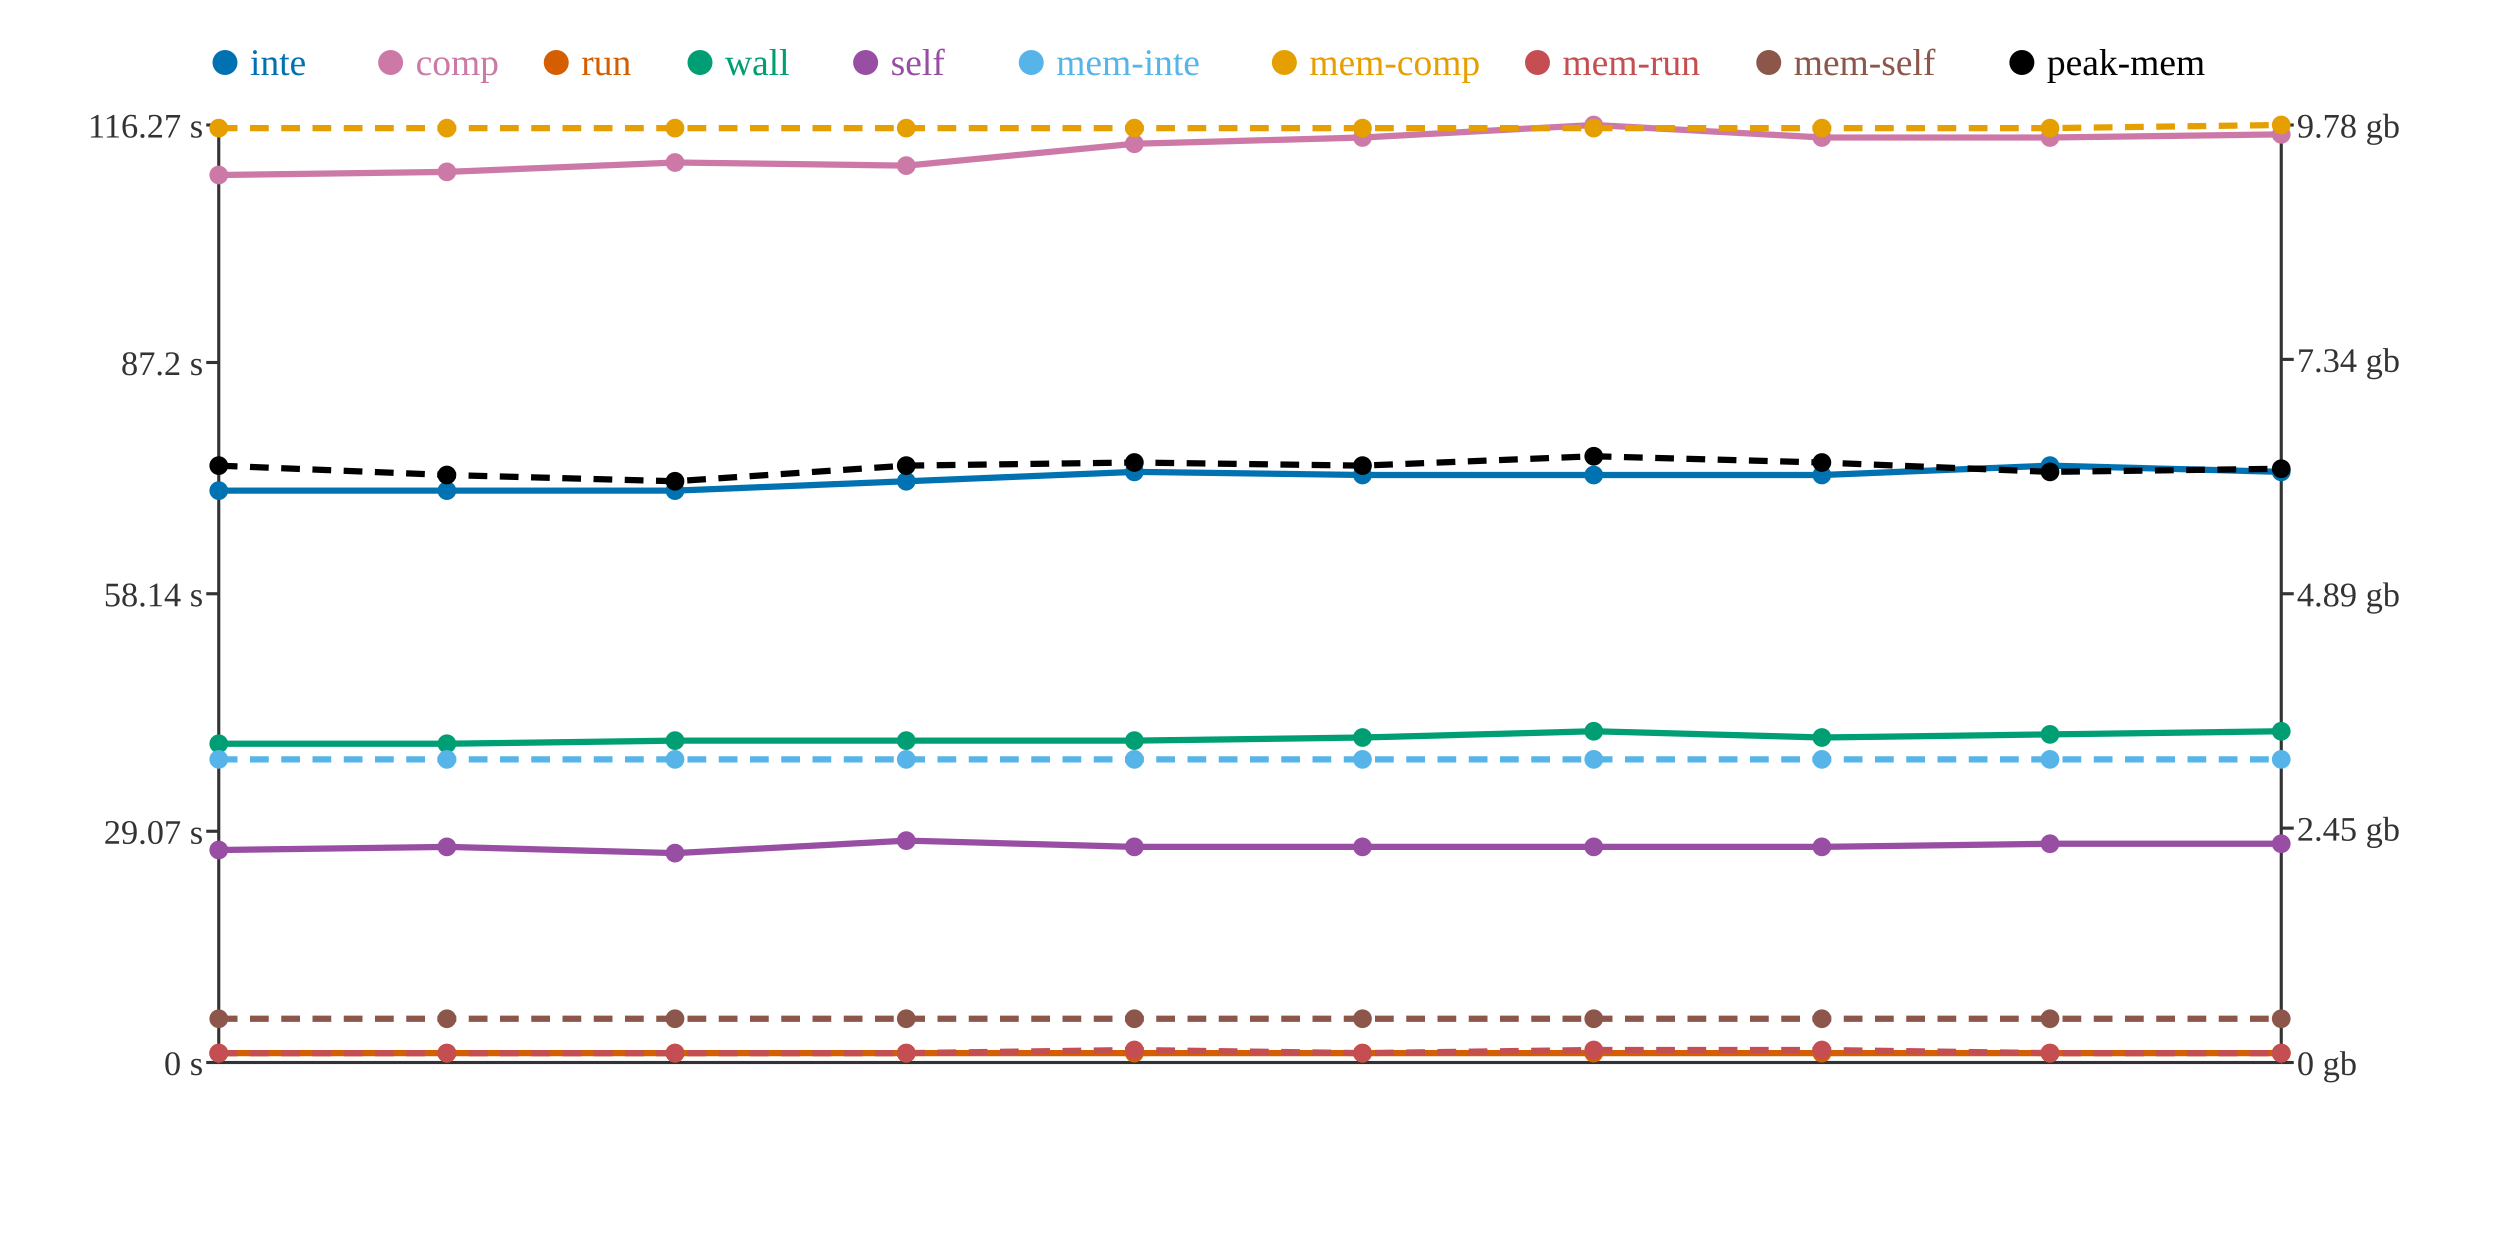
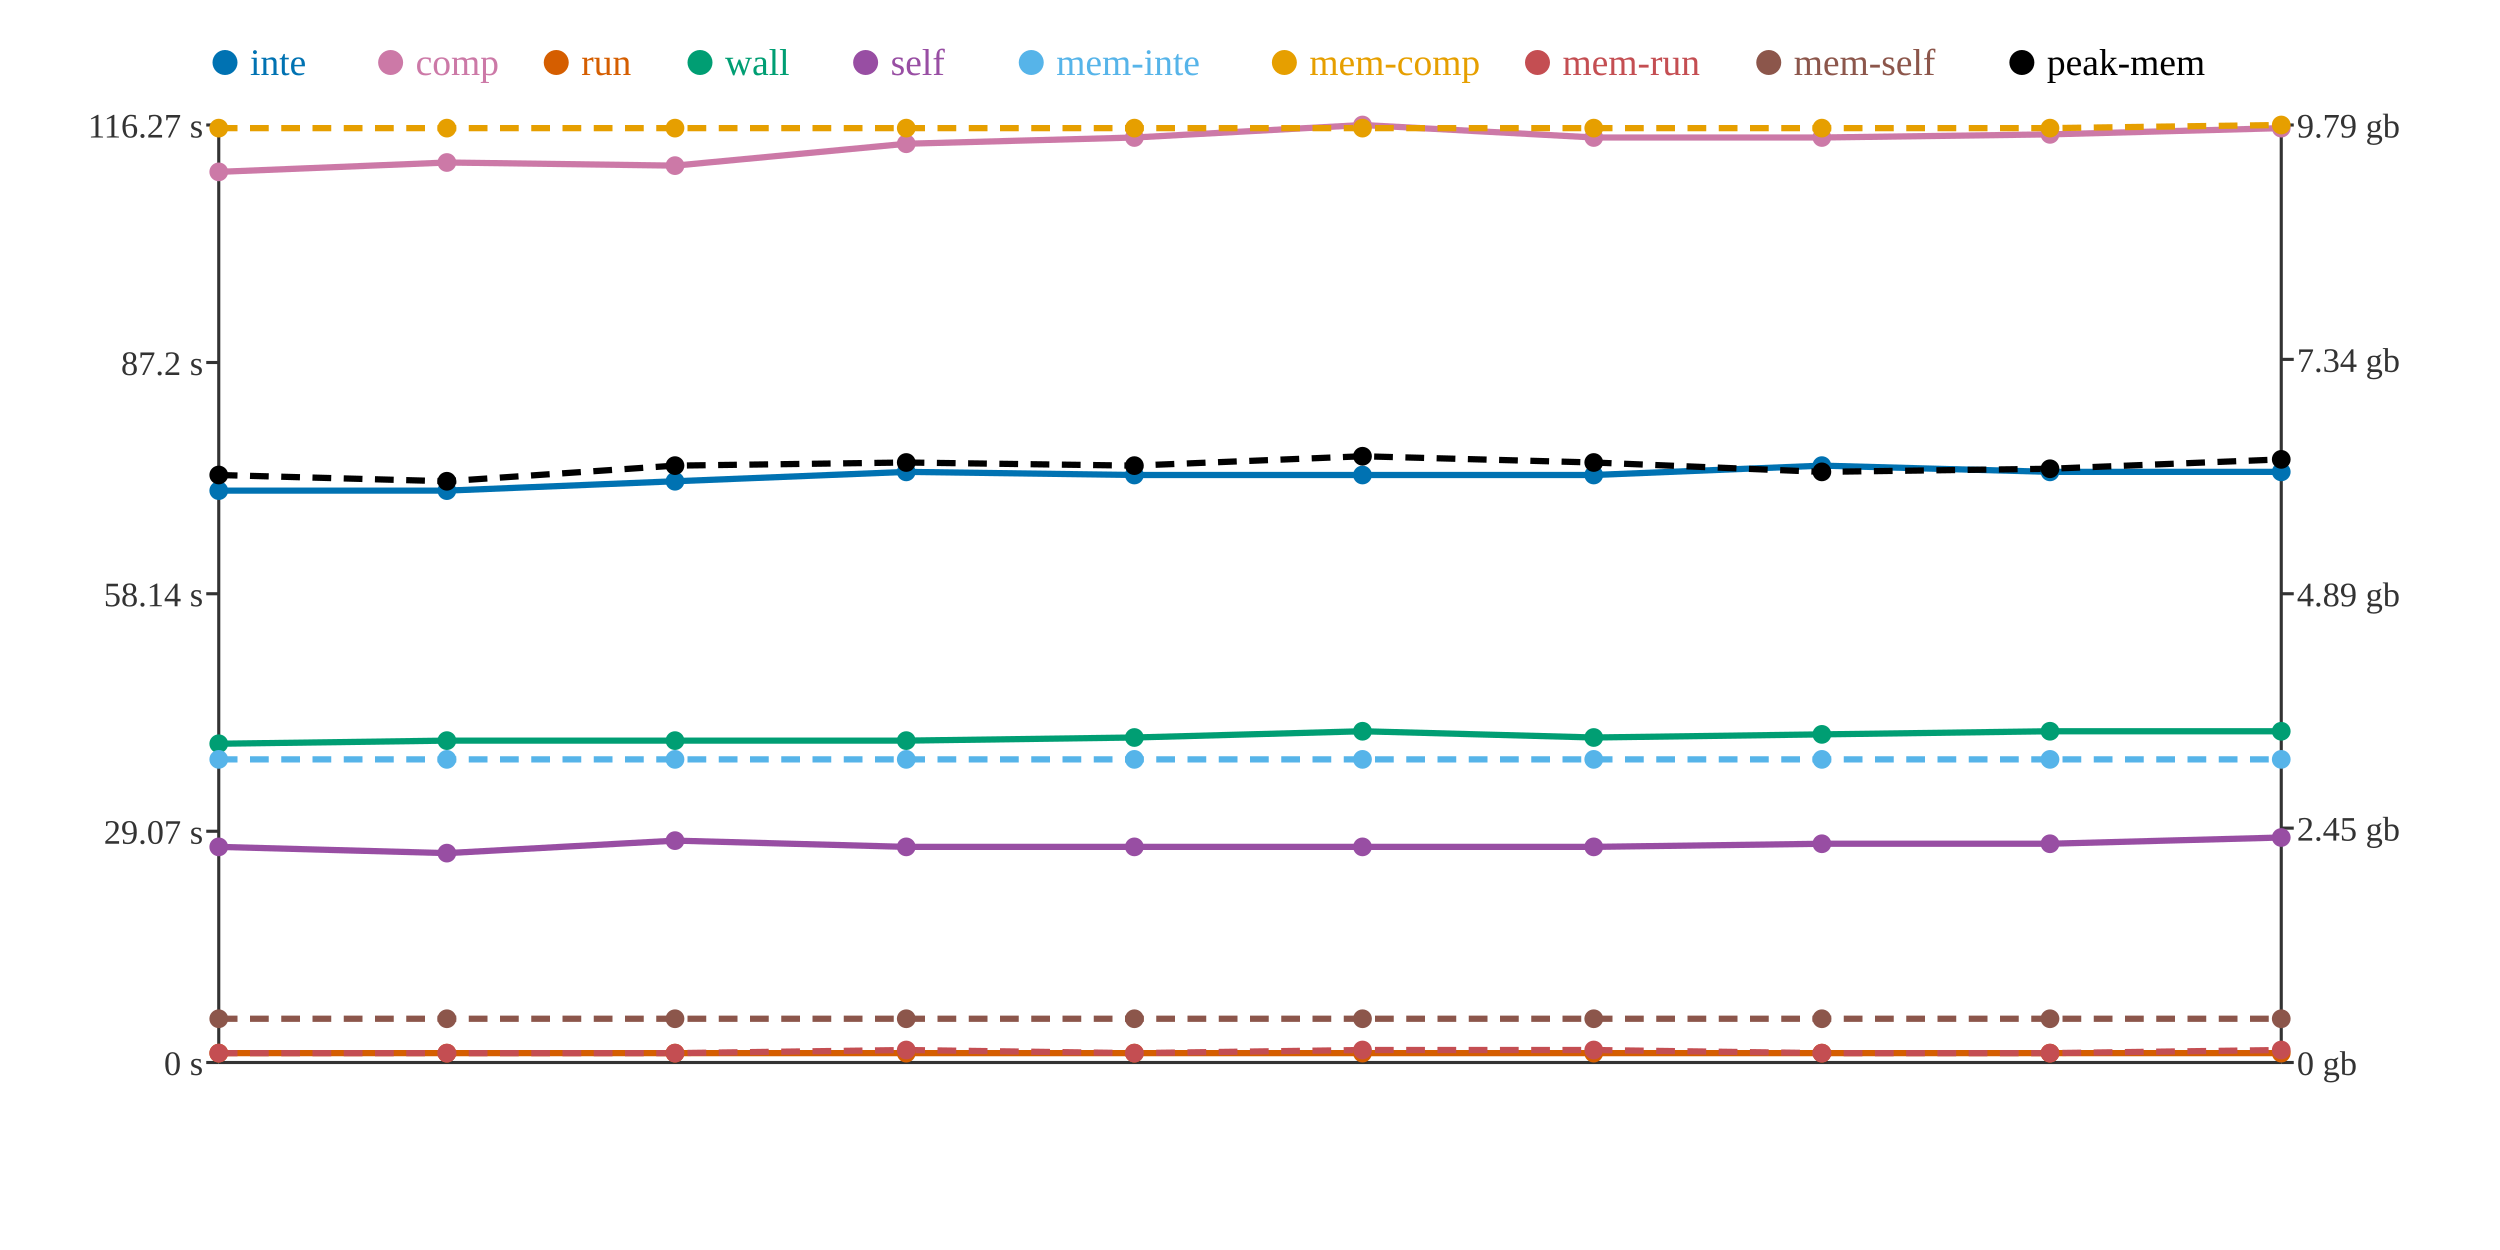
<svg xmlns="http://www.w3.org/2000/svg" width="800" height="400">
  <rect width="800" height="400" fill="white" />
  <line x1="70" y1="40" x2="70" y2="340" stroke="#333" stroke-width="1" />
  <line x1="70" y1="340" x2="730" y2="340" stroke="#333" stroke-width="1" />
  <line x1="730" y1="40" x2="730" y2="340" stroke="#333" stroke-width="1" />
  <line x1="66" y1="340" x2="70" y2="340" stroke="#333" stroke-width="1" />
  <text x="65" y="344" text-anchor="end" font-size="11" fill="#333">0 s</text>
  <line x1="66" y1="266" x2="70" y2="266" stroke="#333" stroke-width="1" />
  <text x="65" y="270" text-anchor="end" font-size="11" fill="#333">29.07 s</text>
  <line x1="66" y1="190" x2="70" y2="190" stroke="#333" stroke-width="1" />
  <text x="65" y="194" text-anchor="end" font-size="11" fill="#333">58.14 s</text>
  <line x1="66" y1="116" x2="70" y2="116" stroke="#333" stroke-width="1" />
  <text x="65" y="120" text-anchor="end" font-size="11" fill="#333">87.2 s</text>
  <line x1="66" y1="40" x2="70" y2="40" stroke="#333" stroke-width="1" />
  <text x="65" y="44" text-anchor="end" font-size="11" fill="#333">116.27 s</text>
  <line x1="730" y1="340" x2="734" y2="340" stroke="#333" stroke-width="1" />
  <text x="735" y="344" text-anchor="start" font-size="11" fill="#333">0 gb</text>
  <line x1="730" y1="265" x2="734" y2="265" stroke="#333" stroke-width="1" />
  <text x="735" y="269" text-anchor="start" font-size="11" fill="#333">2.45 gb</text>
  <line x1="730" y1="190" x2="734" y2="190" stroke="#333" stroke-width="1" />
  <text x="735" y="194" text-anchor="start" font-size="11" fill="#333">4.89 gb</text>
  <line x1="730" y1="115" x2="734" y2="115" stroke="#333" stroke-width="1" />
  <text x="735" y="119" text-anchor="start" font-size="11" fill="#333">7.34 gb</text>
  <line x1="730" y1="40" x2="734" y2="40" stroke="#333" stroke-width="1" />
-   <text x="735" y="44" text-anchor="start" font-size="11" fill="#333">9.78 gb</text>
-   <polyline points="70,157 143,157 216,157 290,154 363,151 436,152 510,152 583,152 656,149 730,151" fill="none" stroke="#0072B2" stroke-width="2" />
-   <polyline points="70,56 143,55 216,52 290,53 363,46 436,44 510,40 583,44 656,44 730,43" fill="none" stroke="#CC79A7" stroke-width="2" />
+   <text x="735" y="44" text-anchor="start" font-size="11" fill="#333">9.79 gb</text>
+   <polyline points="70,157 143,157 216,154 290,151 363,152 436,152 510,152 583,149 656,151 730,151" fill="none" stroke="#0072B2" stroke-width="2" />
+   <polyline points="70,55 143,52 216,53 290,46 363,44 436,40 510,44 583,44 656,43 730,41" fill="none" stroke="#CC79A7" stroke-width="2" />
  <polyline points="70,337 143,337 216,337 290,337 363,337 436,337 510,337 583,337 656,337 730,337" fill="none" stroke="#D55E00" stroke-width="2" />
-   <polyline points="70,238 143,238 216,237 290,237 363,237 436,236 510,234 583,236 656,235 730,234" fill="none" stroke="#009E73" stroke-width="2" />
-   <polyline points="70,272 143,271 216,273 290,269 363,271 436,271 510,271 583,271 656,270 730,270" fill="none" stroke="#984EA3" stroke-width="2" />
+   <polyline points="70,238 143,237 216,237 290,237 363,236 436,234 510,236 583,235 656,234 730,234" fill="none" stroke="#009E73" stroke-width="2" />
+   <polyline points="70,271 143,273 216,269 290,271 363,271 436,271 510,271 583,270 656,270 730,268" fill="none" stroke="#984EA3" stroke-width="2" />
  <polyline points="70,243 143,243 216,243 290,243 363,243 436,243 510,243 583,243 656,243 730,243" fill="none" stroke="#56B4E9" stroke-width="2" stroke-dasharray="6 4" />
  <polyline points="70,41 143,41 216,41 290,41 363,41 436,41 510,41 583,41 656,41 730,40" fill="none" stroke="#E69F00" stroke-width="2" stroke-dasharray="6 4" />
-   <polyline points="70,337 143,337 216,337 290,337 363,336 436,337 510,336 583,336 656,337 730,337" fill="none" stroke="#C44E52" stroke-width="2" stroke-dasharray="6 4" />
+   <polyline points="70,337 143,337 216,337 290,336 363,337 436,336 510,336 583,337 656,337 730,336" fill="none" stroke="#C44E52" stroke-width="2" stroke-dasharray="6 4" />
  <polyline points="70,326 143,326 216,326 290,326 363,326 436,326 510,326 583,326 656,326 730,326" fill="none" stroke="#8C564B" stroke-width="2" stroke-dasharray="6 4" />
-   <polyline points="70,149 143,152 216,154 290,149 363,148 436,149 510,146 583,148 656,151 730,150" fill="none" stroke="#000000" stroke-width="2" stroke-dasharray="6 4" />
+   <polyline points="70,152 143,154 216,149 290,148 363,149 436,146 510,148 583,151 656,150 730,147" fill="none" stroke="#000000" stroke-width="2" stroke-dasharray="6 4" />
  <circle cx="70" cy="157" r="3" fill="#0072B2" />
-   <circle cx="70" cy="56" r="3" fill="#CC79A7" />
+   <circle cx="70" cy="55" r="3" fill="#CC79A7" />
  <circle cx="70" cy="337" r="3" fill="#D55E00" />
  <circle cx="70" cy="238" r="3" fill="#009E73" />
-   <circle cx="70" cy="272" r="3" fill="#984EA3" />
+   <circle cx="70" cy="271" r="3" fill="#984EA3" />
  <circle cx="70" cy="243" r="3" fill="#56B4E9" />
  <circle cx="70" cy="41" r="3" fill="#E69F00" />
  <circle cx="70" cy="337" r="3" fill="#C44E52" />
  <circle cx="70" cy="326" r="3" fill="#8C564B" />
-   <circle cx="70" cy="149" r="3" fill="#000000" />
+   <circle cx="70" cy="152" r="3" fill="#000000" />
  <circle cx="143" cy="157" r="3" fill="#0072B2" />
-   <circle cx="143" cy="55" r="3" fill="#CC79A7" />
+   <circle cx="143" cy="52" r="3" fill="#CC79A7" />
  <circle cx="143" cy="337" r="3" fill="#D55E00" />
-   <circle cx="143" cy="238" r="3" fill="#009E73" />
-   <circle cx="143" cy="271" r="3" fill="#984EA3" />
+   <circle cx="143" cy="237" r="3" fill="#009E73" />
+   <circle cx="143" cy="273" r="3" fill="#984EA3" />
  <circle cx="143" cy="243" r="3" fill="#56B4E9" />
  <circle cx="143" cy="41" r="3" fill="#E69F00" />
  <circle cx="143" cy="337" r="3" fill="#C44E52" />
  <circle cx="143" cy="326" r="3" fill="#8C564B" />
-   <circle cx="143" cy="152" r="3" fill="#000000" />
-   <circle cx="216" cy="157" r="3" fill="#0072B2" />
-   <circle cx="216" cy="52" r="3" fill="#CC79A7" />
+   <circle cx="143" cy="154" r="3" fill="#000000" />
+   <circle cx="216" cy="154" r="3" fill="#0072B2" />
+   <circle cx="216" cy="53" r="3" fill="#CC79A7" />
  <circle cx="216" cy="337" r="3" fill="#D55E00" />
  <circle cx="216" cy="237" r="3" fill="#009E73" />
-   <circle cx="216" cy="273" r="3" fill="#984EA3" />
+   <circle cx="216" cy="269" r="3" fill="#984EA3" />
  <circle cx="216" cy="243" r="3" fill="#56B4E9" />
  <circle cx="216" cy="41" r="3" fill="#E69F00" />
  <circle cx="216" cy="337" r="3" fill="#C44E52" />
  <circle cx="216" cy="326" r="3" fill="#8C564B" />
-   <circle cx="216" cy="154" r="3" fill="#000000" />
-   <circle cx="290" cy="154" r="3" fill="#0072B2" />
-   <circle cx="290" cy="53" r="3" fill="#CC79A7" />
+   <circle cx="216" cy="149" r="3" fill="#000000" />
+   <circle cx="290" cy="151" r="3" fill="#0072B2" />
+   <circle cx="290" cy="46" r="3" fill="#CC79A7" />
  <circle cx="290" cy="337" r="3" fill="#D55E00" />
  <circle cx="290" cy="237" r="3" fill="#009E73" />
-   <circle cx="290" cy="269" r="3" fill="#984EA3" />
+   <circle cx="290" cy="271" r="3" fill="#984EA3" />
  <circle cx="290" cy="243" r="3" fill="#56B4E9" />
  <circle cx="290" cy="41" r="3" fill="#E69F00" />
-   <circle cx="290" cy="337" r="3" fill="#C44E52" />
+   <circle cx="290" cy="336" r="3" fill="#C44E52" />
  <circle cx="290" cy="326" r="3" fill="#8C564B" />
-   <circle cx="290" cy="149" r="3" fill="#000000" />
-   <circle cx="363" cy="151" r="3" fill="#0072B2" />
-   <circle cx="363" cy="46" r="3" fill="#CC79A7" />
+   <circle cx="290" cy="148" r="3" fill="#000000" />
+   <circle cx="363" cy="152" r="3" fill="#0072B2" />
+   <circle cx="363" cy="44" r="3" fill="#CC79A7" />
  <circle cx="363" cy="337" r="3" fill="#D55E00" />
-   <circle cx="363" cy="237" r="3" fill="#009E73" />
+   <circle cx="363" cy="236" r="3" fill="#009E73" />
  <circle cx="363" cy="271" r="3" fill="#984EA3" />
  <circle cx="363" cy="243" r="3" fill="#56B4E9" />
  <circle cx="363" cy="41" r="3" fill="#E69F00" />
-   <circle cx="363" cy="336" r="3" fill="#C44E52" />
+   <circle cx="363" cy="337" r="3" fill="#C44E52" />
  <circle cx="363" cy="326" r="3" fill="#8C564B" />
-   <circle cx="363" cy="148" r="3" fill="#000000" />
+   <circle cx="363" cy="149" r="3" fill="#000000" />
  <circle cx="436" cy="152" r="3" fill="#0072B2" />
-   <circle cx="436" cy="44" r="3" fill="#CC79A7" />
+   <circle cx="436" cy="40" r="3" fill="#CC79A7" />
  <circle cx="436" cy="337" r="3" fill="#D55E00" />
-   <circle cx="436" cy="236" r="3" fill="#009E73" />
+   <circle cx="436" cy="234" r="3" fill="#009E73" />
  <circle cx="436" cy="271" r="3" fill="#984EA3" />
  <circle cx="436" cy="243" r="3" fill="#56B4E9" />
  <circle cx="436" cy="41" r="3" fill="#E69F00" />
-   <circle cx="436" cy="337" r="3" fill="#C44E52" />
+   <circle cx="436" cy="336" r="3" fill="#C44E52" />
  <circle cx="436" cy="326" r="3" fill="#8C564B" />
-   <circle cx="436" cy="149" r="3" fill="#000000" />
+   <circle cx="436" cy="146" r="3" fill="#000000" />
  <circle cx="510" cy="152" r="3" fill="#0072B2" />
-   <circle cx="510" cy="40" r="3" fill="#CC79A7" />
+   <circle cx="510" cy="44" r="3" fill="#CC79A7" />
  <circle cx="510" cy="337" r="3" fill="#D55E00" />
-   <circle cx="510" cy="234" r="3" fill="#009E73" />
+   <circle cx="510" cy="236" r="3" fill="#009E73" />
  <circle cx="510" cy="271" r="3" fill="#984EA3" />
  <circle cx="510" cy="243" r="3" fill="#56B4E9" />
  <circle cx="510" cy="41" r="3" fill="#E69F00" />
  <circle cx="510" cy="336" r="3" fill="#C44E52" />
  <circle cx="510" cy="326" r="3" fill="#8C564B" />
-   <circle cx="510" cy="146" r="3" fill="#000000" />
-   <circle cx="583" cy="152" r="3" fill="#0072B2" />
+   <circle cx="510" cy="148" r="3" fill="#000000" />
+   <circle cx="583" cy="149" r="3" fill="#0072B2" />
  <circle cx="583" cy="44" r="3" fill="#CC79A7" />
  <circle cx="583" cy="337" r="3" fill="#D55E00" />
-   <circle cx="583" cy="236" r="3" fill="#009E73" />
-   <circle cx="583" cy="271" r="3" fill="#984EA3" />
+   <circle cx="583" cy="235" r="3" fill="#009E73" />
+   <circle cx="583" cy="270" r="3" fill="#984EA3" />
  <circle cx="583" cy="243" r="3" fill="#56B4E9" />
  <circle cx="583" cy="41" r="3" fill="#E69F00" />
-   <circle cx="583" cy="336" r="3" fill="#C44E52" />
+   <circle cx="583" cy="337" r="3" fill="#C44E52" />
  <circle cx="583" cy="326" r="3" fill="#8C564B" />
-   <circle cx="583" cy="148" r="3" fill="#000000" />
-   <circle cx="656" cy="149" r="3" fill="#0072B2" />
-   <circle cx="656" cy="44" r="3" fill="#CC79A7" />
+   <circle cx="583" cy="151" r="3" fill="#000000" />
+   <circle cx="656" cy="151" r="3" fill="#0072B2" />
+   <circle cx="656" cy="43" r="3" fill="#CC79A7" />
  <circle cx="656" cy="337" r="3" fill="#D55E00" />
-   <circle cx="656" cy="235" r="3" fill="#009E73" />
+   <circle cx="656" cy="234" r="3" fill="#009E73" />
  <circle cx="656" cy="270" r="3" fill="#984EA3" />
  <circle cx="656" cy="243" r="3" fill="#56B4E9" />
  <circle cx="656" cy="41" r="3" fill="#E69F00" />
  <circle cx="656" cy="337" r="3" fill="#C44E52" />
  <circle cx="656" cy="326" r="3" fill="#8C564B" />
-   <circle cx="656" cy="151" r="3" fill="#000000" />
+   <circle cx="656" cy="150" r="3" fill="#000000" />
  <circle cx="730" cy="151" r="3" fill="#0072B2" />
-   <circle cx="730" cy="43" r="3" fill="#CC79A7" />
+   <circle cx="730" cy="41" r="3" fill="#CC79A7" />
  <circle cx="730" cy="337" r="3" fill="#D55E00" />
  <circle cx="730" cy="234" r="3" fill="#009E73" />
-   <circle cx="730" cy="270" r="3" fill="#984EA3" />
+   <circle cx="730" cy="268" r="3" fill="#984EA3" />
  <circle cx="730" cy="243" r="3" fill="#56B4E9" />
  <circle cx="730" cy="40" r="3" fill="#E69F00" />
-   <circle cx="730" cy="337" r="3" fill="#C44E52" />
+   <circle cx="730" cy="336" r="3" fill="#C44E52" />
  <circle cx="730" cy="326" r="3" fill="#8C564B" />
-   <circle cx="730" cy="150" r="3" fill="#000000" />
+   <circle cx="730" cy="147" r="3" fill="#000000" />
  <circle cx="72" cy="20" r="4" fill="#0072B2" />
  <text x="80" y="24" text-anchor="start" font-size="12" fill="#0072B2">inte</text>
  <circle cx="125" cy="20" r="4" fill="#CC79A7" />
  <text x="133" y="24" text-anchor="start" font-size="12" fill="#CC79A7">comp</text>
  <circle cx="178" cy="20" r="4" fill="#D55E00" />
  <text x="186" y="24" text-anchor="start" font-size="12" fill="#D55E00">run</text>
  <circle cx="224" cy="20" r="4" fill="#009E73" />
  <text x="232" y="24" text-anchor="start" font-size="12" fill="#009E73">wall</text>
  <circle cx="277" cy="20" r="4" fill="#984EA3" />
  <text x="285" y="24" text-anchor="start" font-size="12" fill="#984EA3">self</text>
  <circle cx="330" cy="20" r="4" fill="#56B4E9" />
  <text x="338" y="24" text-anchor="start" font-size="12" fill="#56B4E9">mem-inte</text>
  <circle cx="411" cy="20" r="4" fill="#E69F00" />
  <text x="419" y="24" text-anchor="start" font-size="12" fill="#E69F00">mem-comp</text>
  <circle cx="492" cy="20" r="4" fill="#C44E52" />
  <text x="500" y="24" text-anchor="start" font-size="12" fill="#C44E52">mem-run</text>
  <circle cx="566" cy="20" r="4" fill="#8C564B" />
  <text x="574" y="24" text-anchor="start" font-size="12" fill="#8C564B">mem-self</text>
  <circle cx="647" cy="20" r="4" fill="#000000" />
  <text x="655" y="24" text-anchor="start" font-size="12" fill="#000000">peak-mem</text>
</svg>
